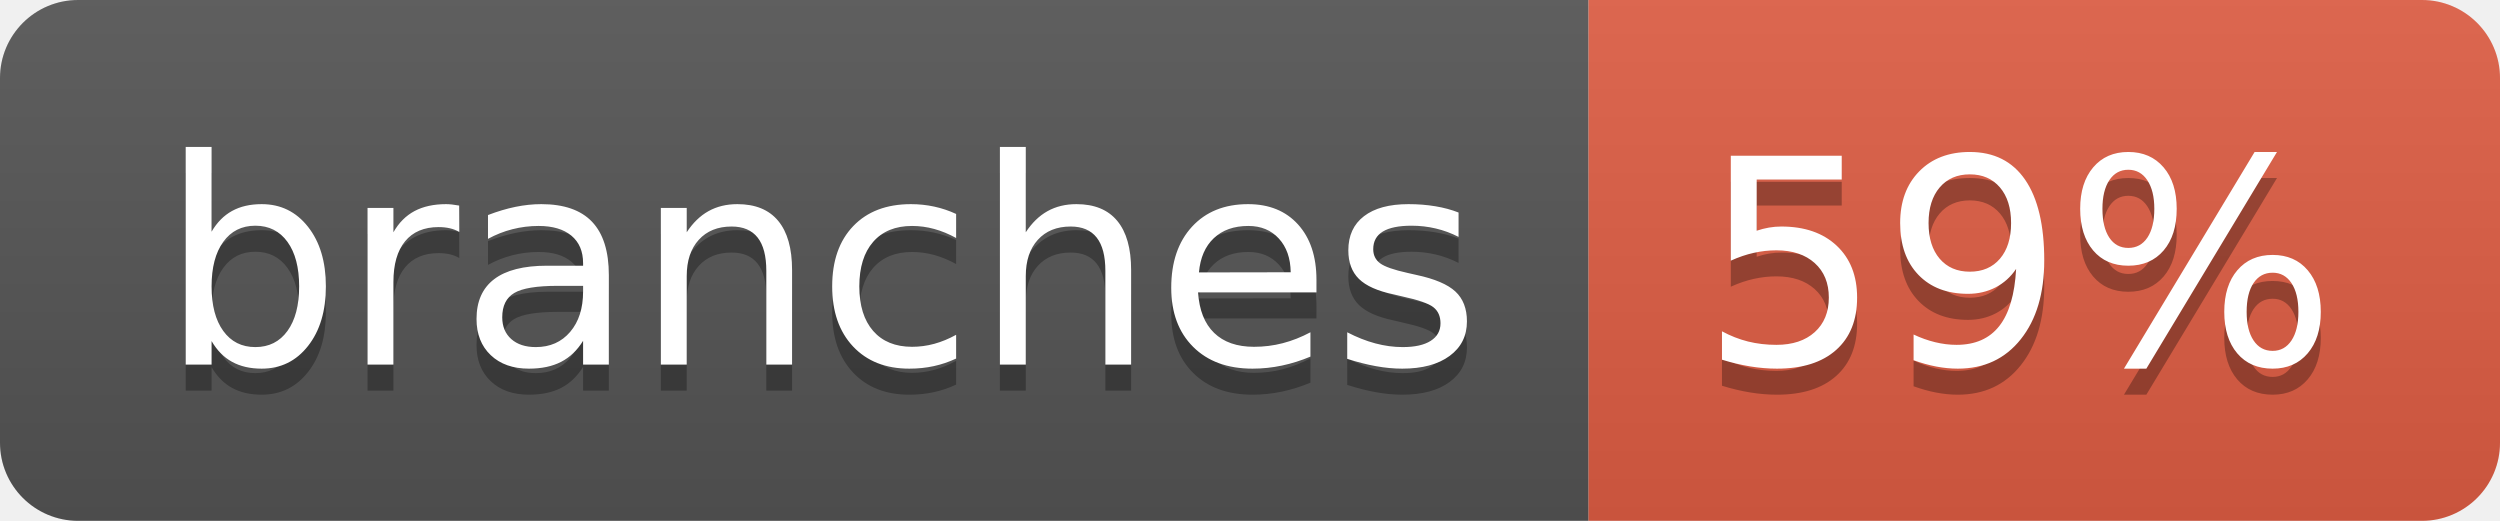
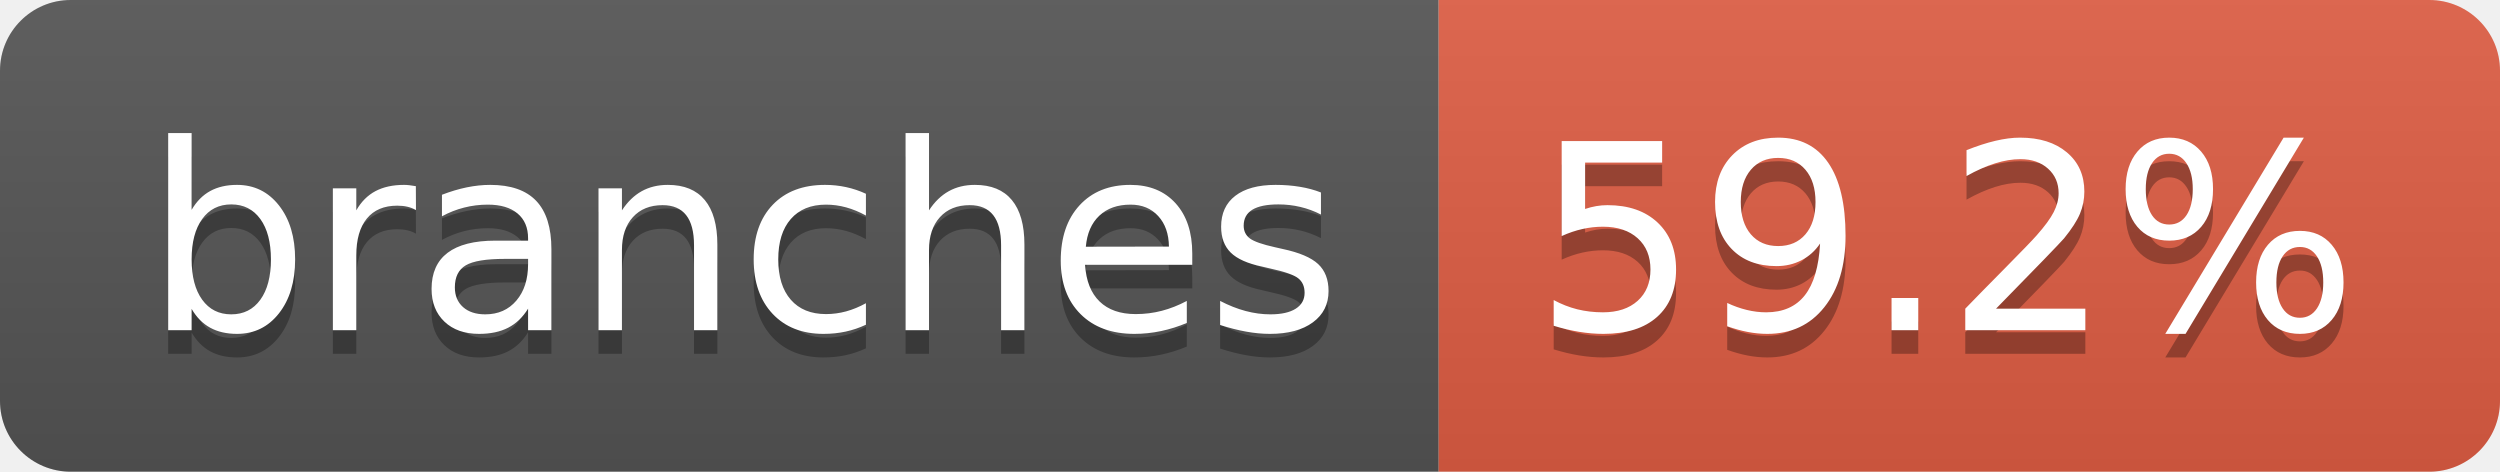
- <svg xmlns="http://www.w3.org/2000/svg" width="96" height="20" role="img" aria-label="branches: 59%">
+ <svg xmlns="http://www.w3.org/2000/svg" width="106" height="20" role="img" aria-label="branches: 59.2%">
  <linearGradient id="s" x2="0" y2="100%">
    <stop offset="0" stop-color="#bbb" stop-opacity=".1" />
    <stop offset="1" stop-opacity=".1" />
  </linearGradient>
  <clipPath id="r">
-     <rect width="96" height="20" rx="3" fill="#fff" />
+     <rect width="106" height="20" rx="3" fill="#fff" />
  </clipPath>
  <g clip-path="url(#r)">
    <rect width="61" height="20" fill="#555" />
-     <rect x="61" width="35" height="20" fill="#e05d44" />
-     <rect width="96" height="20" fill="url(#s)" />
+     <rect x="61" width="45" height="20" fill="#e05d44" />
+     <rect width="106" height="20" fill="url(#s)" />
  </g>
  <g fill="#fff" text-anchor="middle" font-family="Verdana,Geneva,DejaVu Sans,sans-serif" text-rendering="geometricPrecision" font-size="110">
    <text aria-hidden="true" x="315" y="150" fill="#010101" fill-opacity=".3" transform="scale(.1)" textLength="507">branches</text>
    <text x="315" y="140" transform="scale(.1)" fill="#fff" textLength="507">branches</text>
-     <text aria-hidden="true" x="775" y="150" fill="#010101" fill-opacity=".3" transform="scale(.1)" textLength="245">59%</text>
-     <text x="775" y="140" transform="scale(.1)" fill="#fff" textLength="245">59%</text>
+     <text aria-hidden="true" x="825" y="150" fill="#010101" fill-opacity=".3" transform="scale(.1)" textLength="350">59.2%</text>
+     <text x="825" y="140" transform="scale(.1)" fill="#fff" textLength="350">59.2%</text>
  </g>
</svg>
